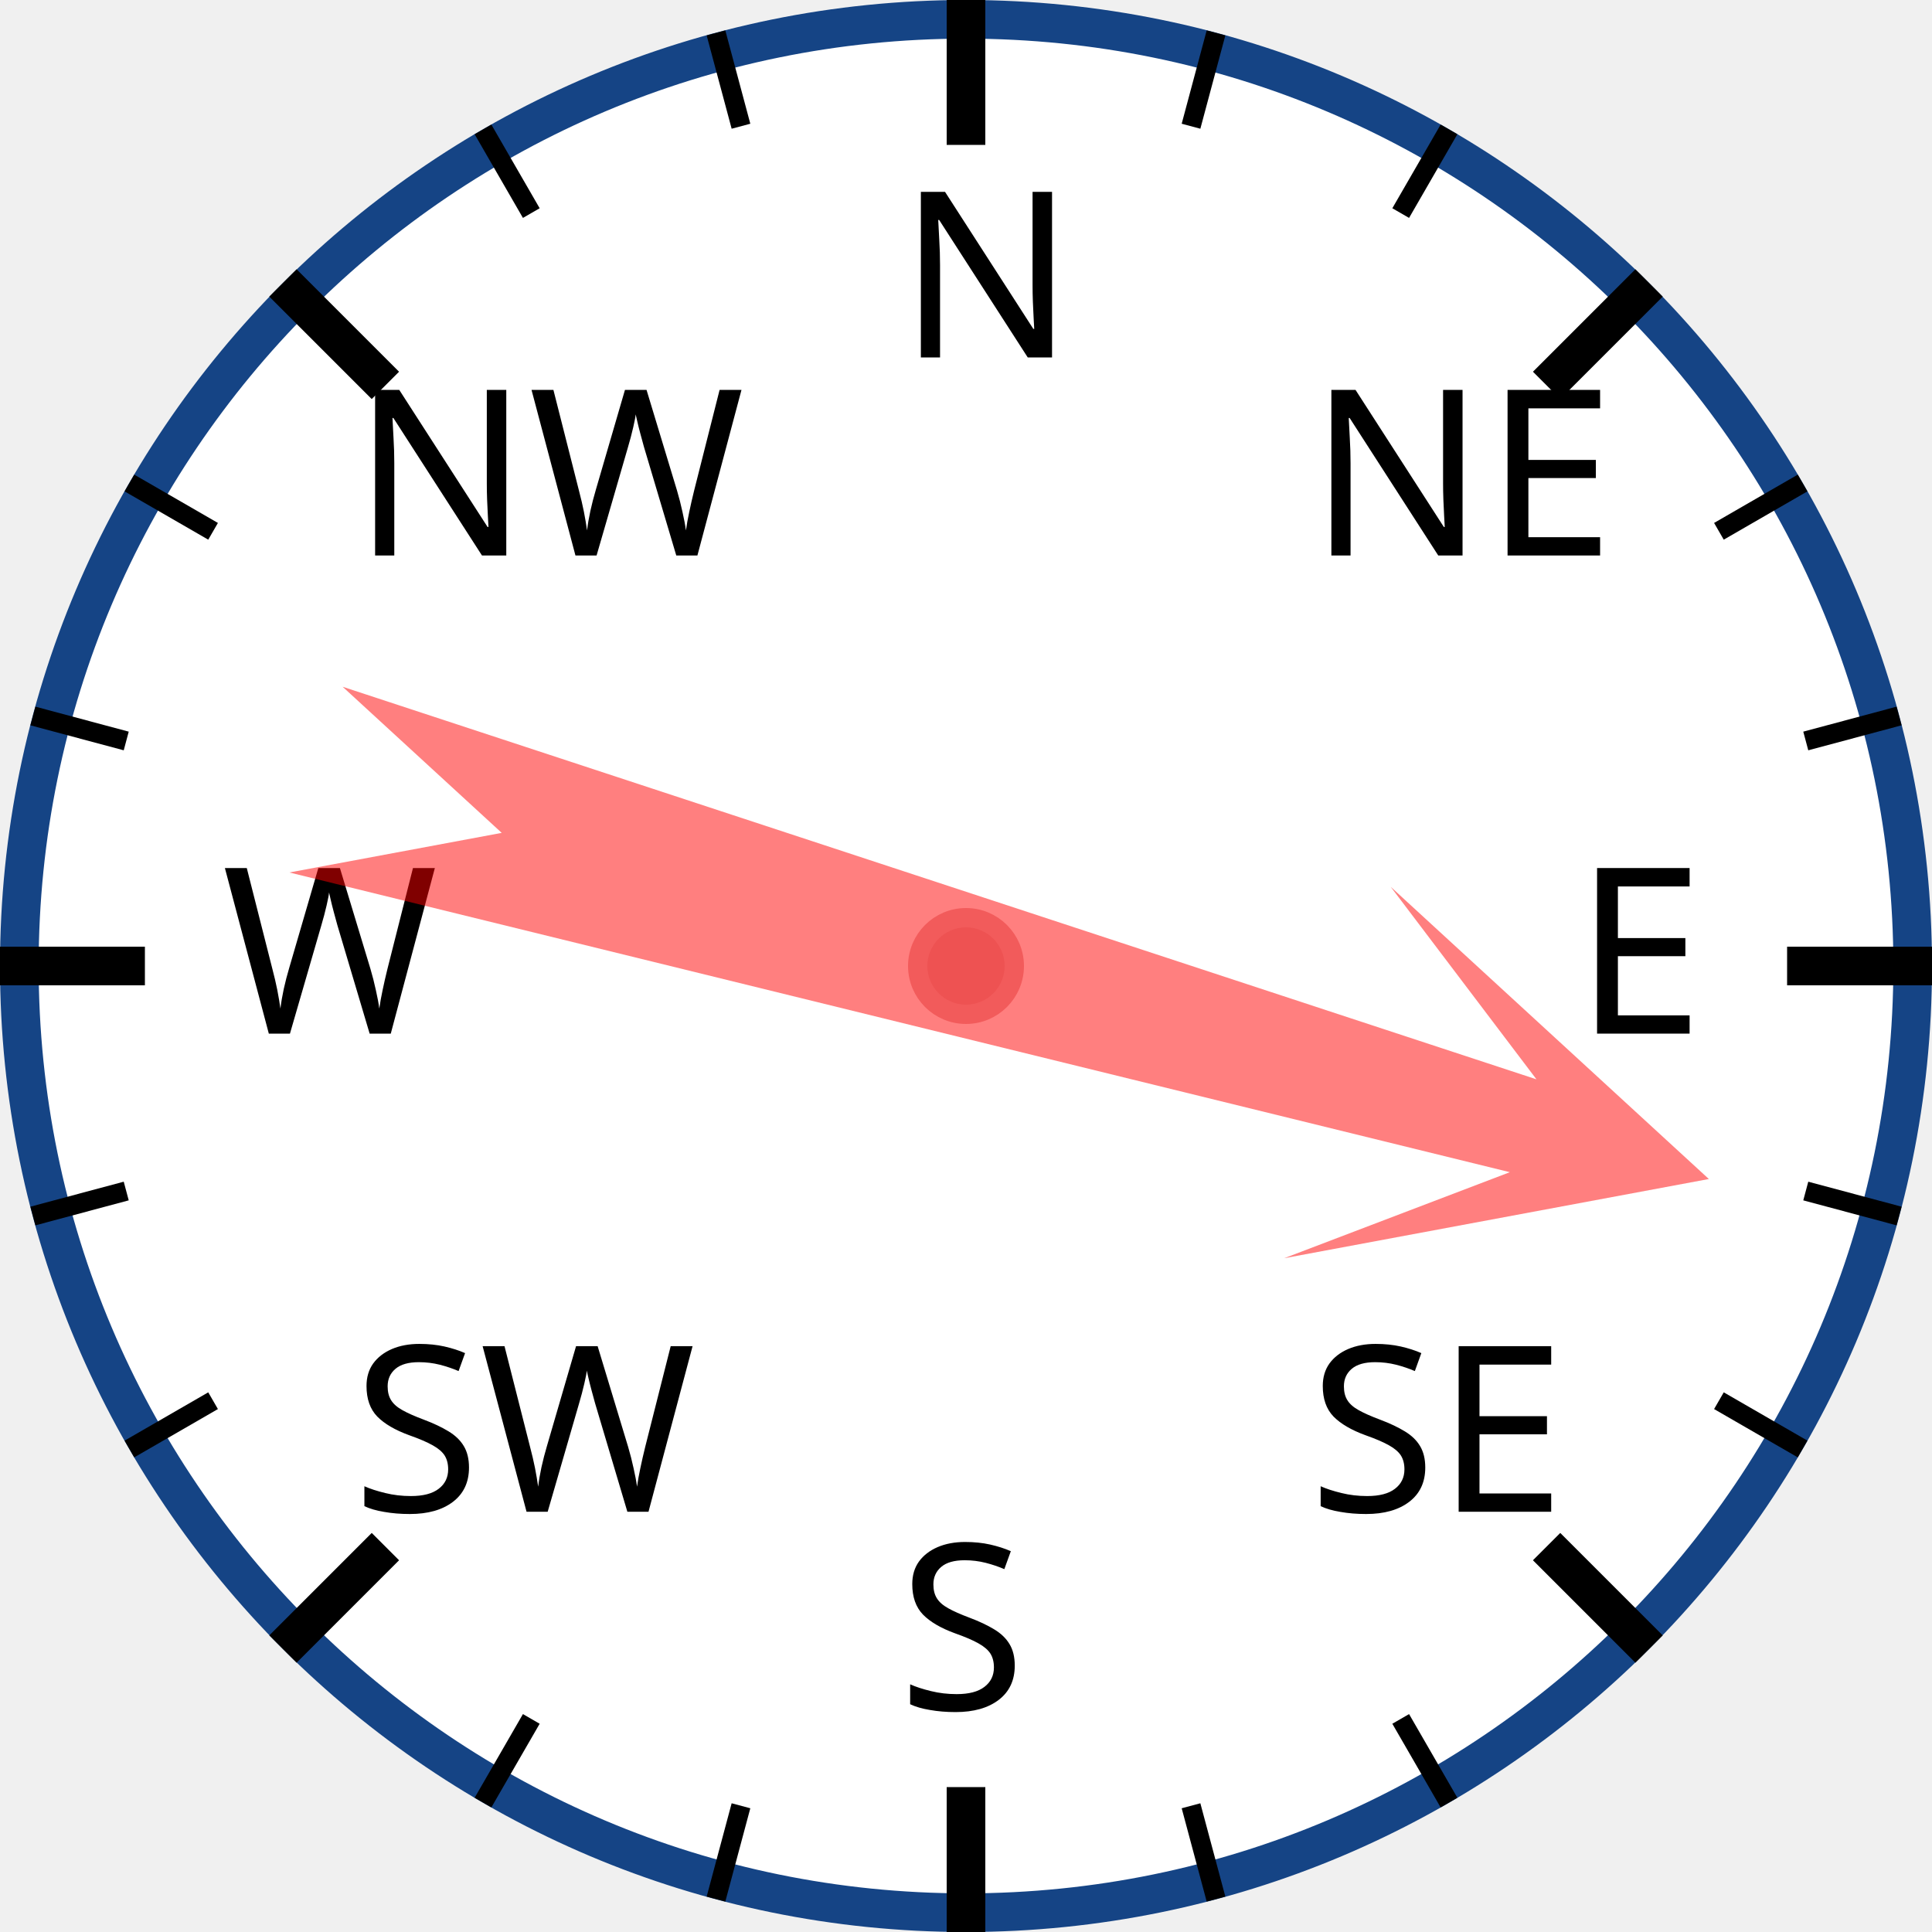
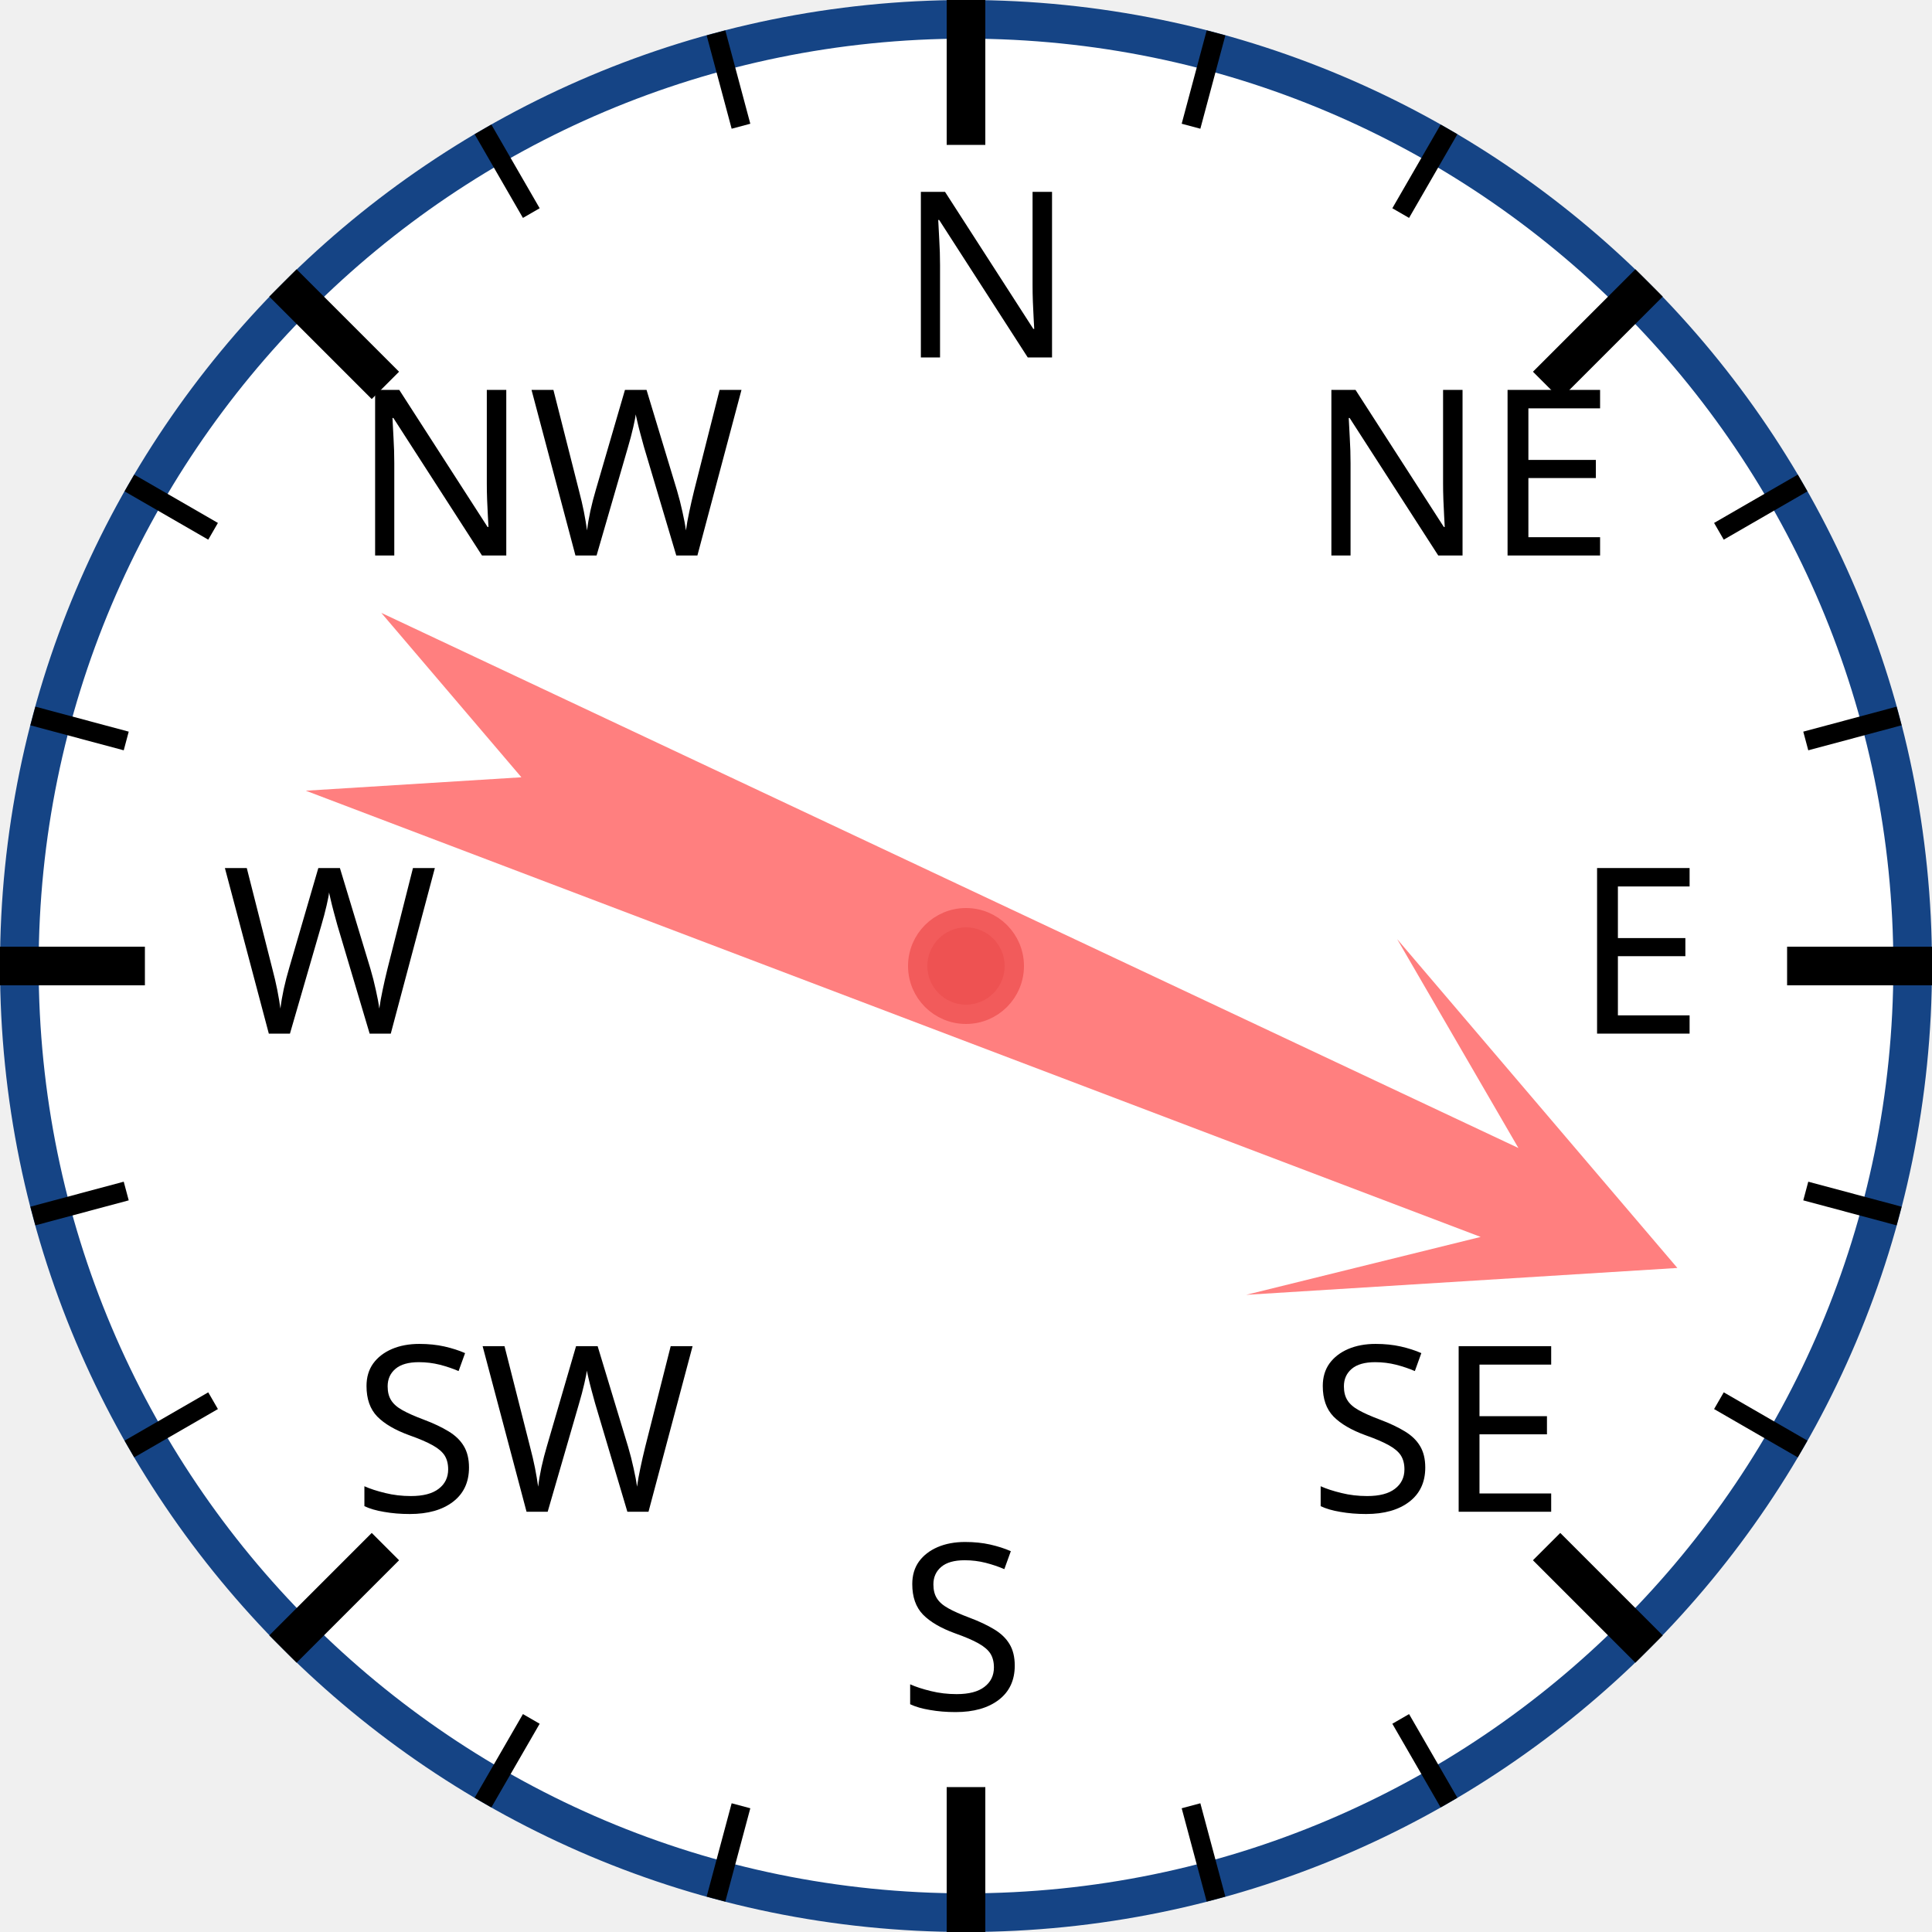
<svg xmlns="http://www.w3.org/2000/svg" width="120px" height="120px" viewBox="0 0 200 200">
  <circle cx="100" cy="100" r="98" style="fill: white; stroke: #154485; stroke-width: 4;" />
  <text x="93.0" y="37.0" style="font-family: sans-serif; font-size: 18pt;">N</text>
  <line x1="100.0" y1="0.0" x2="100.0" y2="15.0" style="stroke: black; stroke-width: 4;" />
  <line x1="74.118" y1="3.407" x2="76.706" y2="13.067" style="stroke: black; stroke-width: 2;" />
  <line x1="50" y1="13.397" x2="55" y2="22.058" style="stroke: black; stroke-width: 2;" />
  <text x="36.503" y="57.503" style="font-family: sans-serif; font-size: 18pt;">NW</text>
  <line x1="29.289" y1="29.289" x2="39.896" y2="39.896" style="stroke: black; stroke-width: 4;" />
  <line x1="13.397" y1="50" x2="22.058" y2="55" style="stroke: black; stroke-width: 2;" />
  <line x1="3.407" y1="74.118" x2="13.067" y2="76.706" style="stroke: black; stroke-width: 2;" />
  <text x="23.0" y="107.0" style="font-family: sans-serif; font-size: 18pt;">W</text>
  <line x1="0.0" y1="100.0" x2="15.0" y2="100.0" style="stroke: black; stroke-width: 4;" />
  <line x1="3.407" y1="125.882" x2="13.067" y2="123.294" style="stroke: black; stroke-width: 2;" />
  <line x1="13.397" y1="150" x2="22.058" y2="145" style="stroke: black; stroke-width: 2;" />
  <text x="36.503" y="156.497" style="font-family: sans-serif; font-size: 18pt;">SW</text>
  <line x1="29.289" y1="170.711" x2="39.896" y2="160.104" style="stroke: black; stroke-width: 4;" />
  <line x1="50" y1="186.603" x2="55" y2="177.942" style="stroke: black; stroke-width: 2;" />
  <line x1="74.118" y1="196.593" x2="76.706" y2="186.933" style="stroke: black; stroke-width: 2;" />
  <text x="93" y="177.0" style="font-family: sans-serif; font-size: 18pt;">S</text>
  <line x1="100" y1="200.0" x2="100" y2="185.0" style="stroke: black; stroke-width: 4;" />
  <line x1="125.882" y1="196.593" x2="123.294" y2="186.933" style="stroke: black; stroke-width: 2;" />
  <line x1="150.0" y1="186.603" x2="145.0" y2="177.942" style="stroke: black; stroke-width: 2;" />
  <text x="135.497" y="156.497" style="font-family: sans-serif; font-size: 18pt;">SE</text>
  <line x1="170.711" y1="170.711" x2="160.104" y2="160.104" style="stroke: black; stroke-width: 4;" />
  <line x1="186.603" y1="150" x2="177.942" y2="145" style="stroke: black; stroke-width: 2;" />
  <line x1="196.593" y1="125.882" x2="186.933" y2="123.294" style="stroke: black; stroke-width: 2;" />
  <text x="163.0" y="107" style="font-family: sans-serif; font-size: 18pt;">E</text>
  <line x1="200.0" y1="100" x2="185.0" y2="100" style="stroke: black; stroke-width: 4;" />
  <line x1="196.593" y1="74.118" x2="186.933" y2="76.706" style="stroke: black; stroke-width: 2;" />
  <line x1="186.603" y1="50" x2="177.942" y2="55" style="stroke: black; stroke-width: 2;" />
  <text x="135.497" y="57.503" style="font-family: sans-serif; font-size: 18pt;">NE</text>
  <line x1="170.711" y1="29.289" x2="160.104" y2="39.896" style="stroke: black; stroke-width: 4;" />
  <line x1="150" y1="13.397" x2="145" y2="22.058" style="stroke: black; stroke-width: 2;" />
  <line x1="125.882" y1="3.407" x2="123.294" y2="13.067" style="stroke: black; stroke-width: 2;" />
-   <polygon points="100 20 120 60 105 40 110 170 100 150 90 170 95 40 80 60" style="fill: red; fill-opacity: 0.5;" transform="rotate(106,100,100)" />
+   <polygon points="100 20 120 60 105 40 110 170 100 150 90 170 95 40 80 60" style="fill: red; fill-opacity: 0.5;" transform="rotate(113,100,100)" />
  <circle cx="100" cy="100" r="5" style="fill: #EE5252; stroke: #F25B5B; stroke-width: 2;" />
</svg>
